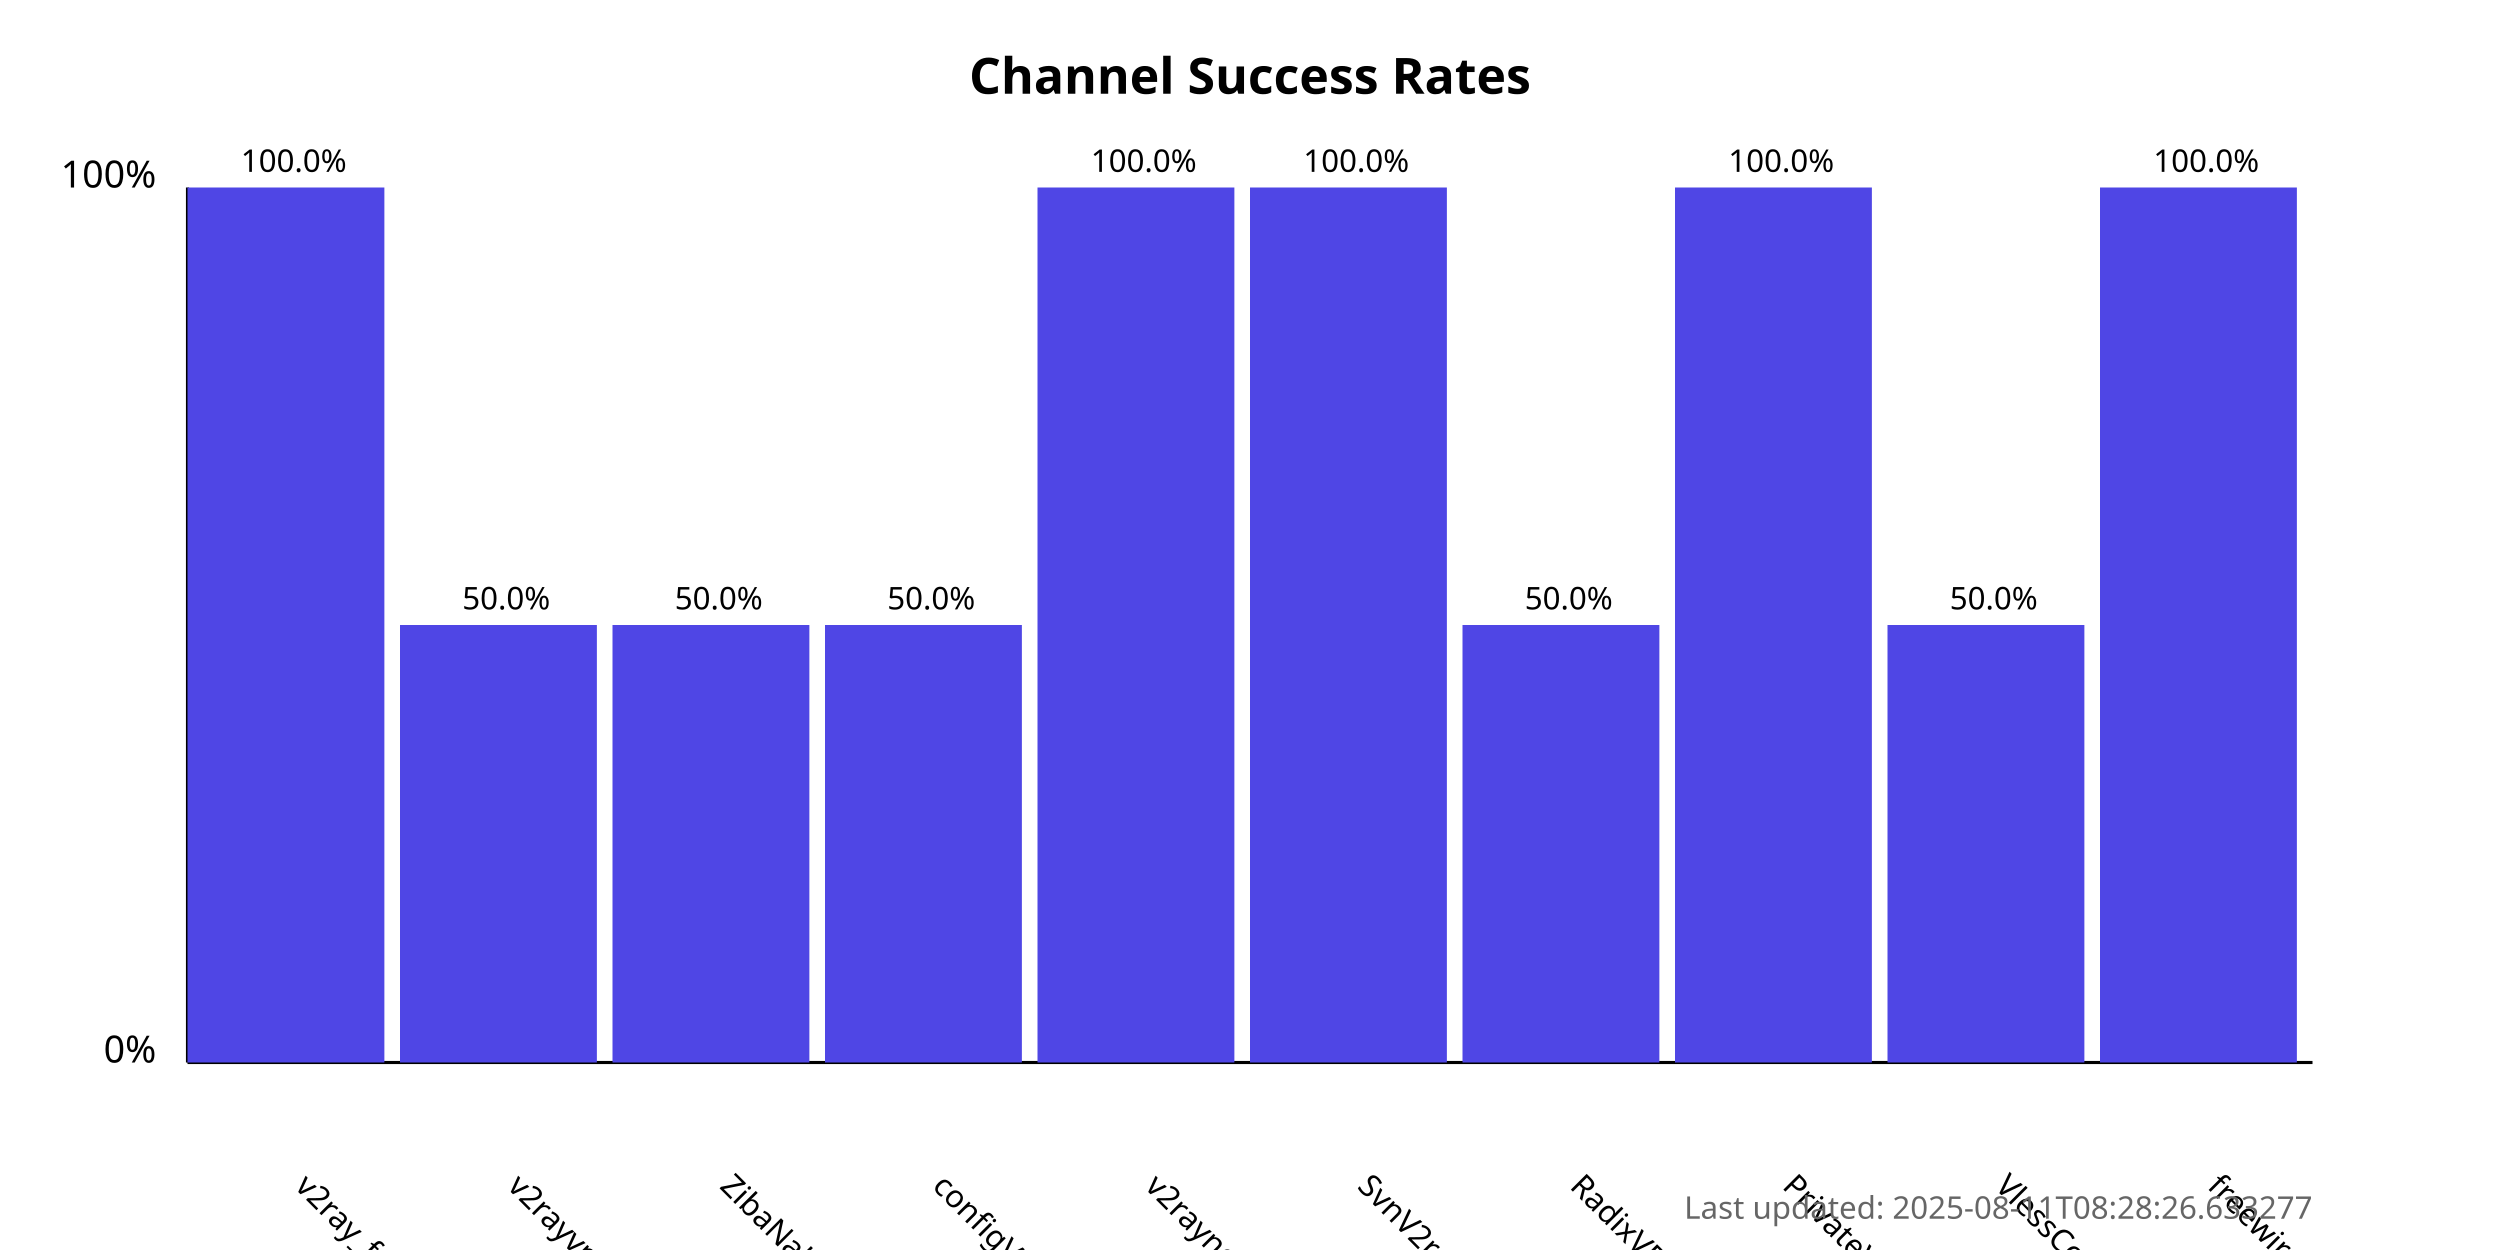
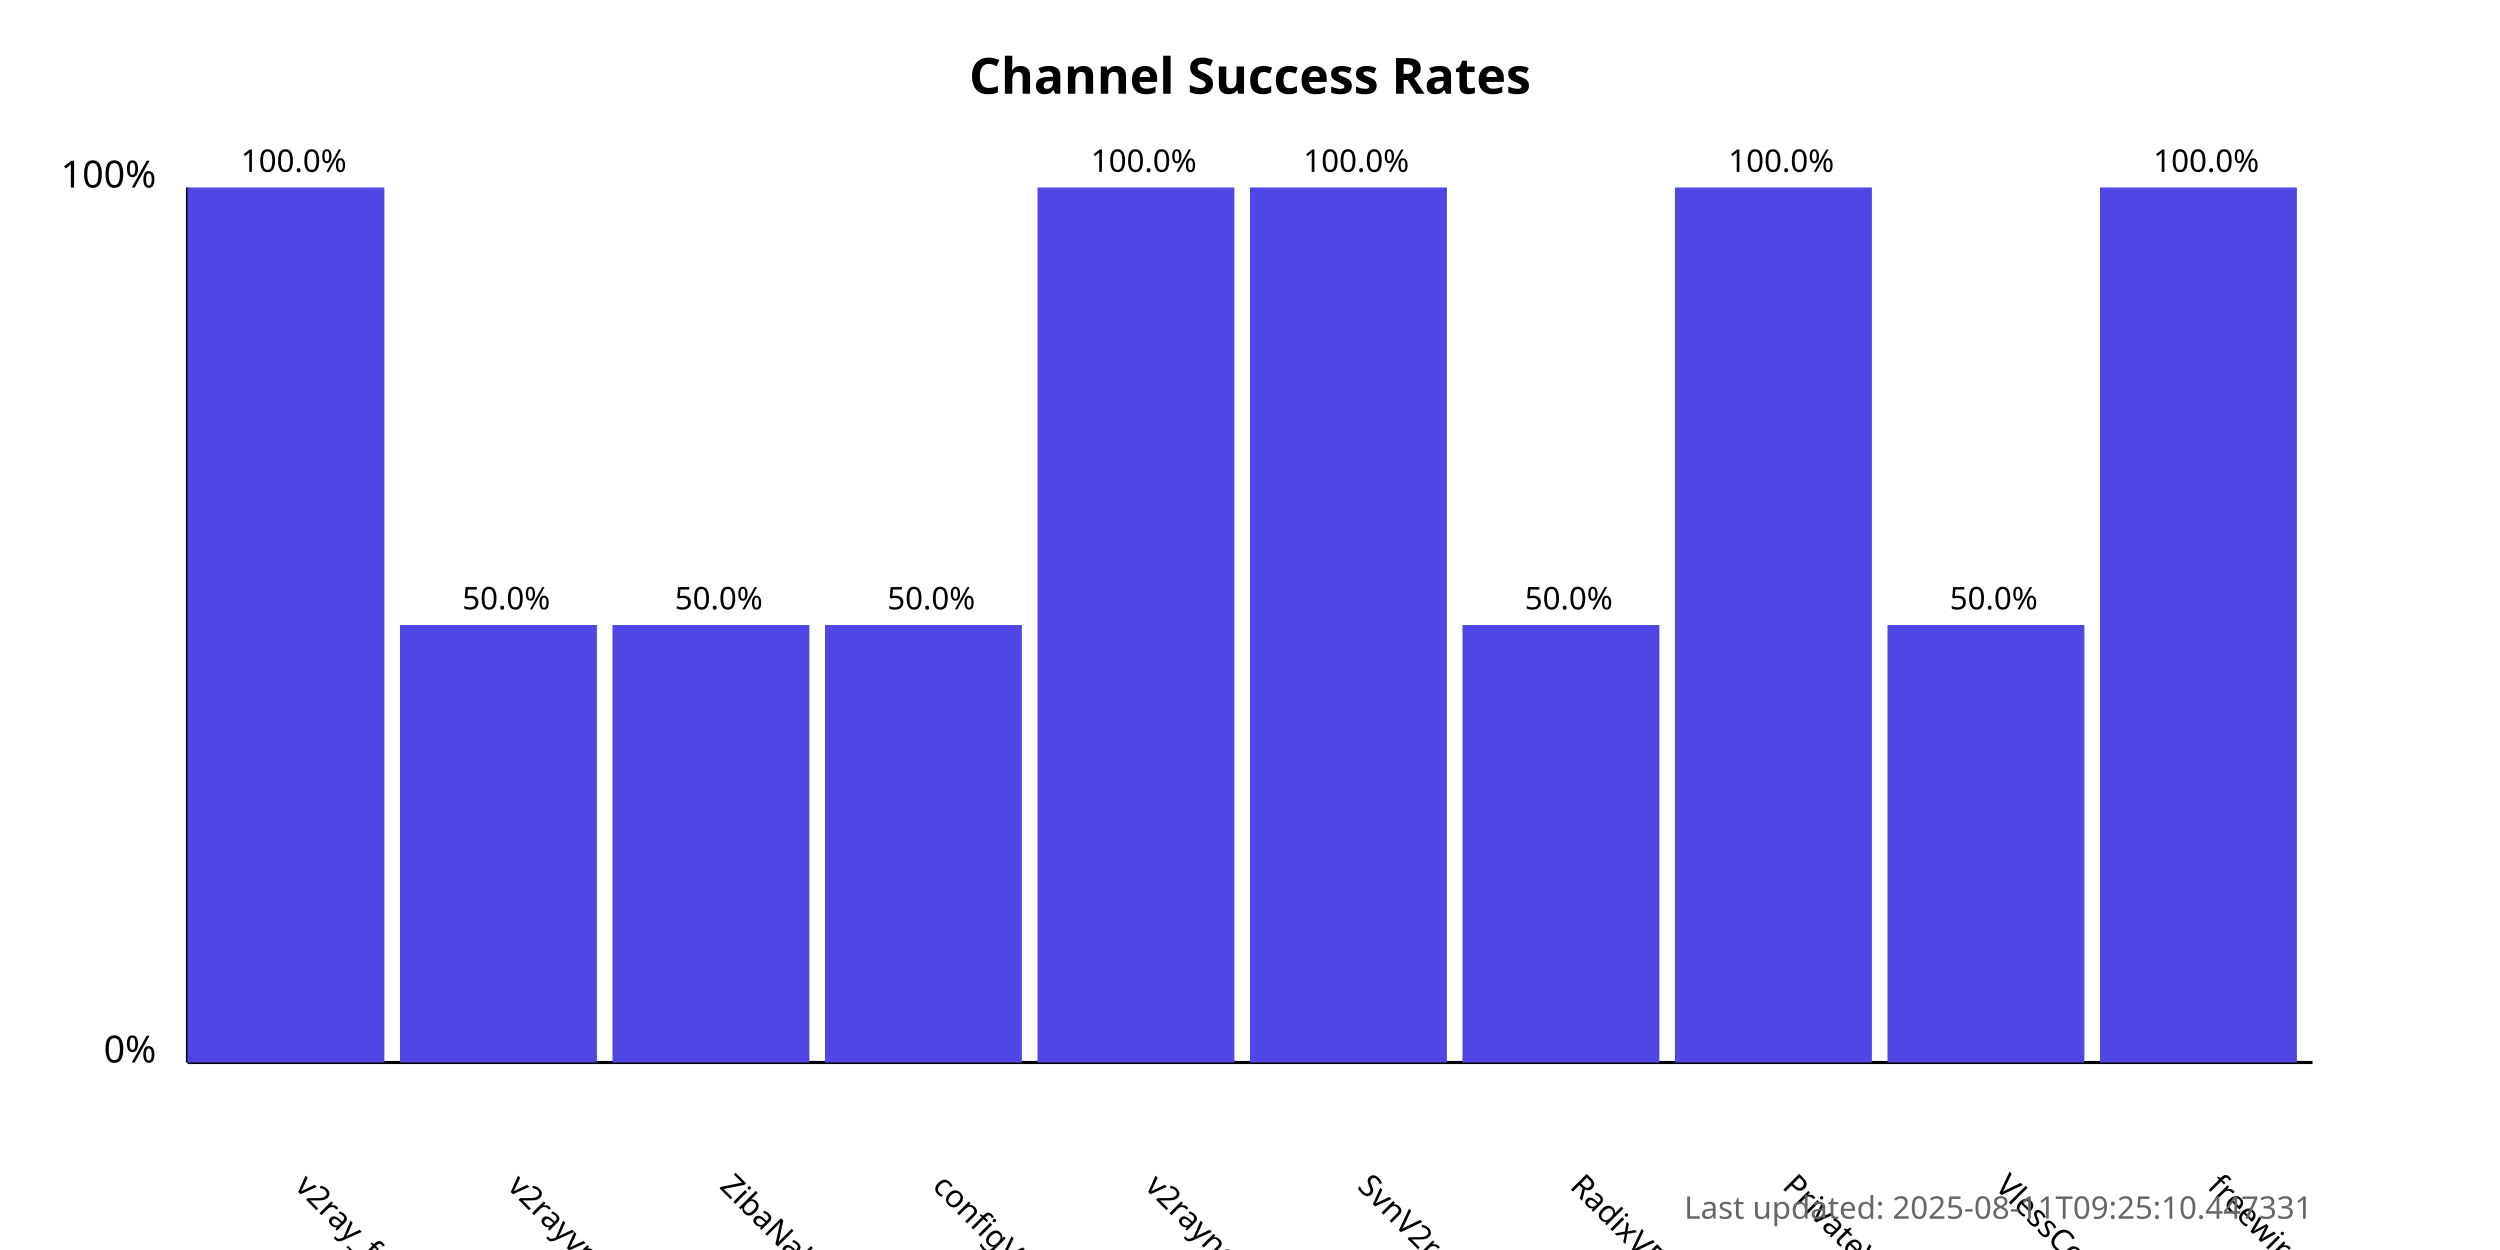
<svg xmlns="http://www.w3.org/2000/svg" width="800" height="400">
  <style>
            .chart-title { font: bold 16px sans-serif; }
            .axis-label { font: 12px sans-serif; }
            .tick-label { font: 10px sans-serif; }
            .bar { fill: #4f46e5; }
            .bar:hover { fill: #6366f1; }
            .timestamp { font: 10px sans-serif; fill: #666; }
        </style>
  <text x="400.0" y="30" text-anchor="middle" class="chart-title">
            Channel Success Rates
        </text>
  <line x1="60" y1="340" x2="60" y2="60" stroke="black" stroke-width="1" />
  <line x1="60" y1="340" x2="740" y2="340" stroke="black" stroke-width="1" />
  <text x="50" y="340" text-anchor="end" class="axis-label">0%</text>
  <text x="50" y="60" text-anchor="end" class="axis-label">100%</text>
  <g>
    <rect x="60" y="60.0" width="63.0" height="280.0" class="bar" />
    <text x="94.0" y="380" transform="rotate(45, 94.0, 380)" text-anchor="start" class="tick-label">
                v2ray_free_conf
            </text>
    <text x="94.0" y="55.0" text-anchor="middle" class="tick-label">
                100.0%
            </text>
  </g>
  <g>
    <rect x="128.0" y="200.0" width="63.0" height="140.0" class="bar" />
    <text x="162.0" y="380" transform="rotate(45, 162.0, 380)" text-anchor="start" class="tick-label">
                v2rayvpno
            </text>
    <text x="162.0" y="195.0" text-anchor="middle" class="tick-label">
                50.0%
            </text>
  </g>
  <g>
    <rect x="196.0" y="200.0" width="63.0" height="140.0" class="bar" />
    <text x="230.0" y="380" transform="rotate(45, 230.0, 380)" text-anchor="start" class="tick-label">
                ZibaNabz
            </text>
    <text x="230.0" y="195.0" text-anchor="middle" class="tick-label">
                50.0%
            </text>
  </g>
  <g>
    <rect x="264.0" y="200.0" width="63.0" height="140.0" class="bar" />
    <text x="298.0" y="380" transform="rotate(45, 298.0, 380)" text-anchor="start" class="tick-label">
                configV2rayForFree
            </text>
    <text x="298.0" y="195.0" text-anchor="middle" class="tick-label">
                50.0%
            </text>
  </g>
  <g>
    <rect x="332.0" y="60.0" width="63.0" height="280.0" class="bar" />
    <text x="366.0" y="380" transform="rotate(45, 366.0, 380)" text-anchor="start" class="tick-label">
                v2rayngvpn
            </text>
    <text x="366.0" y="55.0" text-anchor="middle" class="tick-label">
                100.0%
            </text>
  </g>
  <g>
    <rect x="400.0" y="60.0" width="63.0" height="280.0" class="bar" />
    <text x="434.0" y="380" transform="rotate(45, 434.0, 380)" text-anchor="start" class="tick-label">
                SvnV2ray
            </text>
    <text x="434.0" y="55.0" text-anchor="middle" class="tick-label">
                100.0%
            </text>
  </g>
  <g>
    <rect x="468.0" y="200.0" width="63.0" height="140.0" class="bar" />
    <text x="502.0" y="380" transform="rotate(45, 502.0, 380)" text-anchor="start" class="tick-label">
                RadixVPN
            </text>
    <text x="502.0" y="195.0" text-anchor="middle" class="tick-label">
                50.0%
            </text>
  </g>
  <g>
    <rect x="536.0" y="60.0" width="63.0" height="280.0" class="bar" />
    <text x="570.0" y="380" transform="rotate(45, 570.0, 380)" text-anchor="start" class="tick-label">
                PrivateVPNs
            </text>
    <text x="570.0" y="55.0" text-anchor="middle" class="tick-label">
                100.0%
            </text>
  </g>
  <g>
    <rect x="604.0" y="200.0" width="63.0" height="140.0" class="bar" />
    <text x="638.0" y="380" transform="rotate(45, 638.0, 380)" text-anchor="start" class="tick-label">
                VlessConfig
            </text>
    <text x="638.0" y="195.0" text-anchor="middle" class="tick-label">
                50.0%
            </text>
  </g>
  <g>
    <rect x="672.0" y="60.0" width="63.0" height="280.0" class="bar" />
    <text x="706.0" y="380" transform="rotate(45, 706.0, 380)" text-anchor="start" class="tick-label">
                freewireguard
            </text>
    <text x="706.0" y="55.0" text-anchor="middle" class="tick-label">
                100.0%
            </text>
  </g>
  <text x="740" y="390" text-anchor="end" class="timestamp">
-             Last updated: 2025-08-11T08:28:26.633277
+             Last updated: 2025-08-11T09:25:10.447331
        </text>
</svg>
